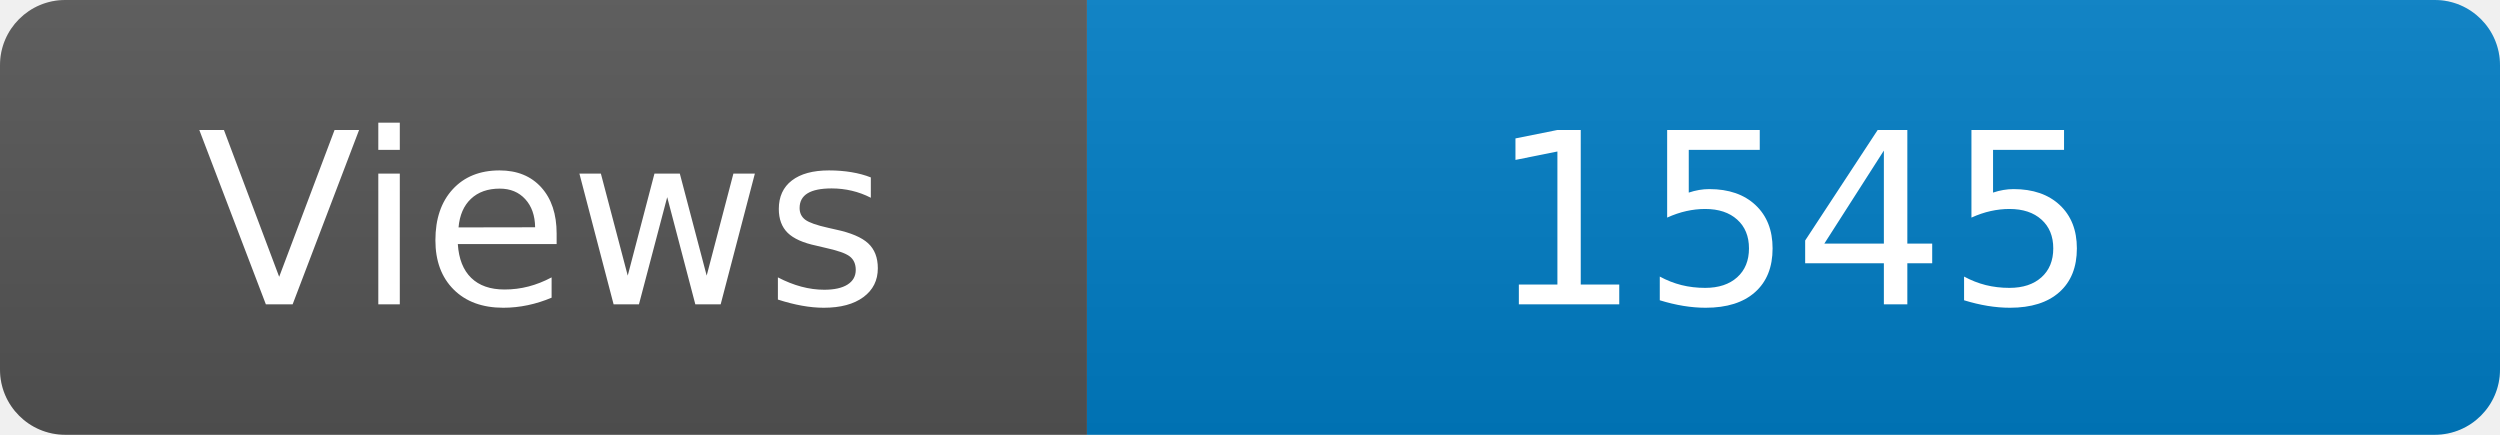
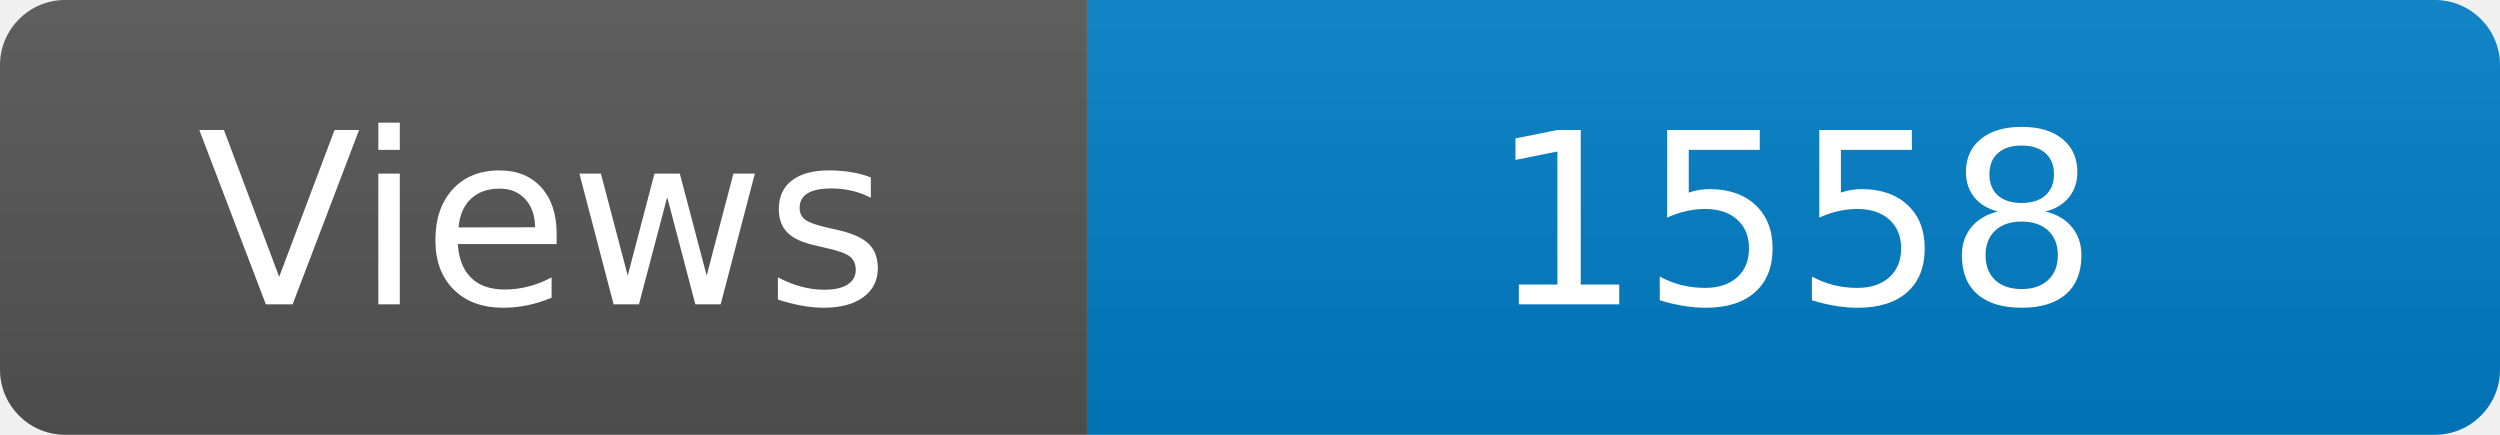
<svg xmlns="http://www.w3.org/2000/svg" width="115" height="20" role="img" aria-label="Maintained?: yes">
  <linearGradient id="s" x2="0" y2="100%">
    <stop offset="0" stop-color="#bbb" stop-opacity=".1" />
    <stop offset="1" stop-opacity=".1" />
  </linearGradient>
  <clipPath id="r">
    <rect width="115" height="20" rx="3" fill="#fff" />
  </clipPath>
  <g clip-path="url(#r)">
    <rect width="50" height="20" fill="#555" />
    <rect x="50" width="160" height="20" fill="#007ec6" />
    <rect width="115" height="20" fill="url(#s)" />
  </g>
  <g fill="#fff" text-anchor="middle" font-family="Verdana,Geneva,DejaVu Sans,sans-serif" font-size="110">
    <text x="250" y="140" transform="scale(.1)" fill="#fff">Views</text>
-     <text x="825" y="140" transform="scale(.1)" fill="#fff">1545</text>
+     <text x="825" y="140" transform="scale(.1)" fill="#fff">1558</text>
  </g>
</svg>
